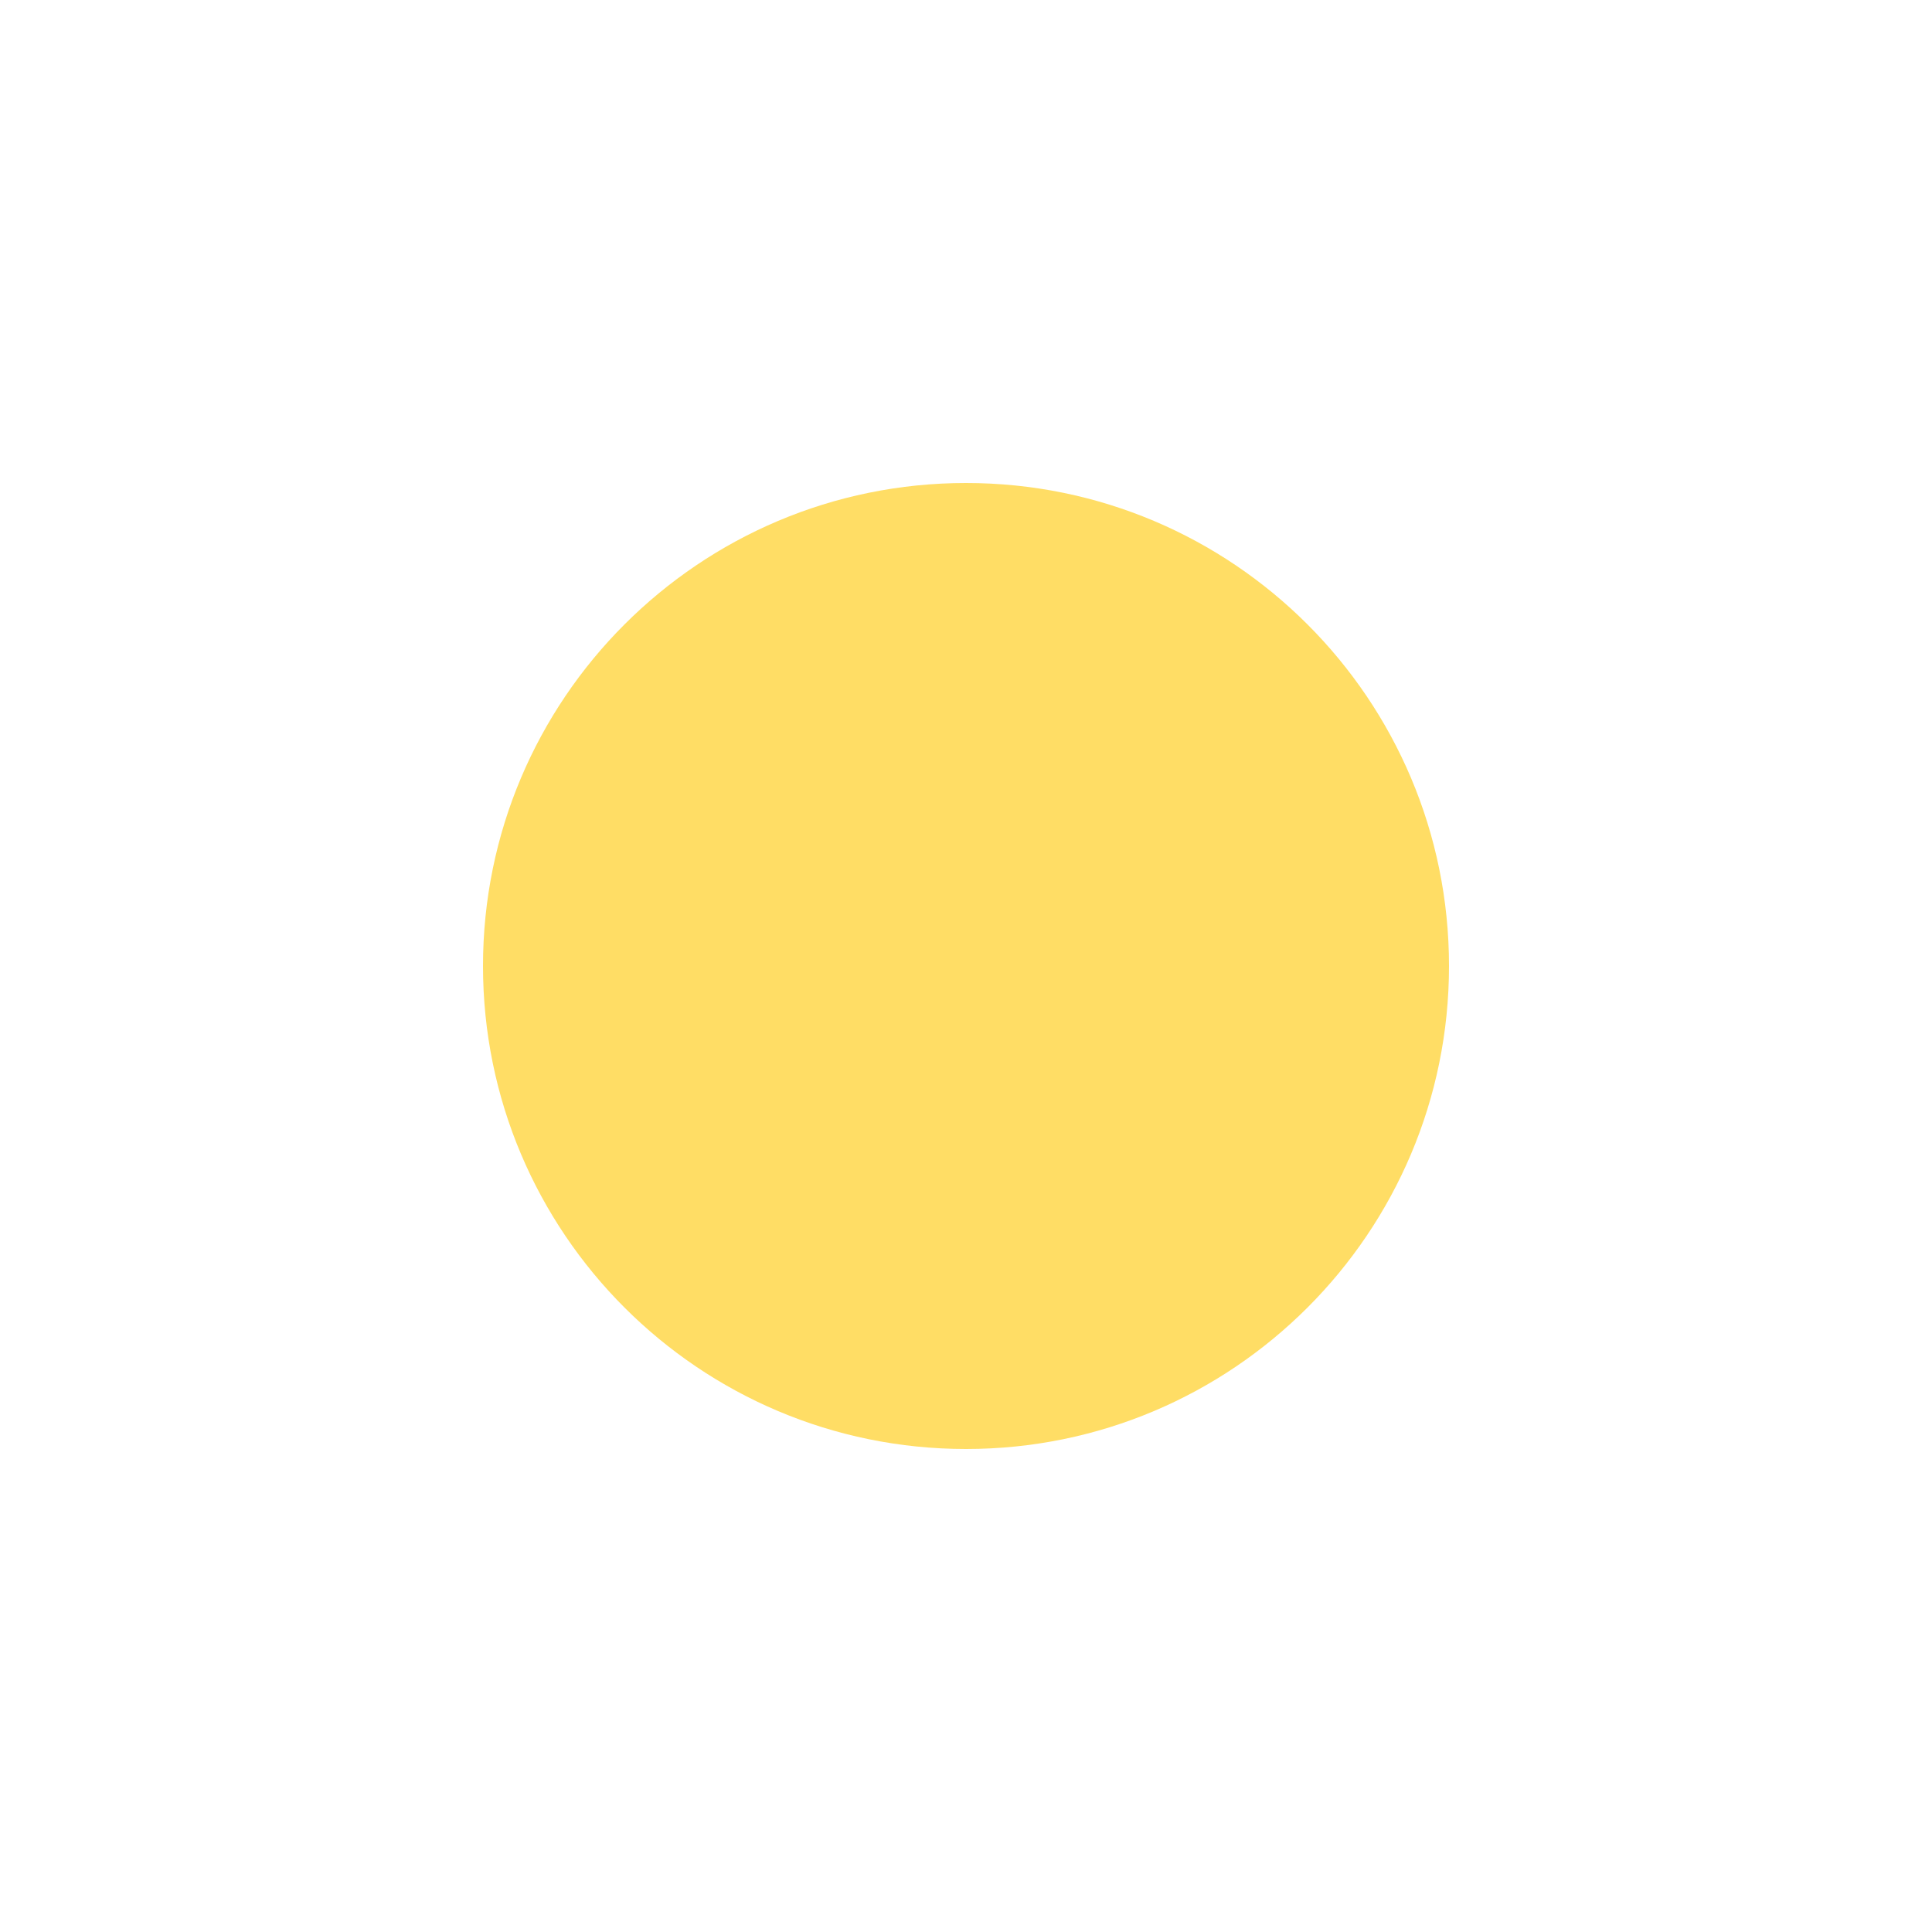
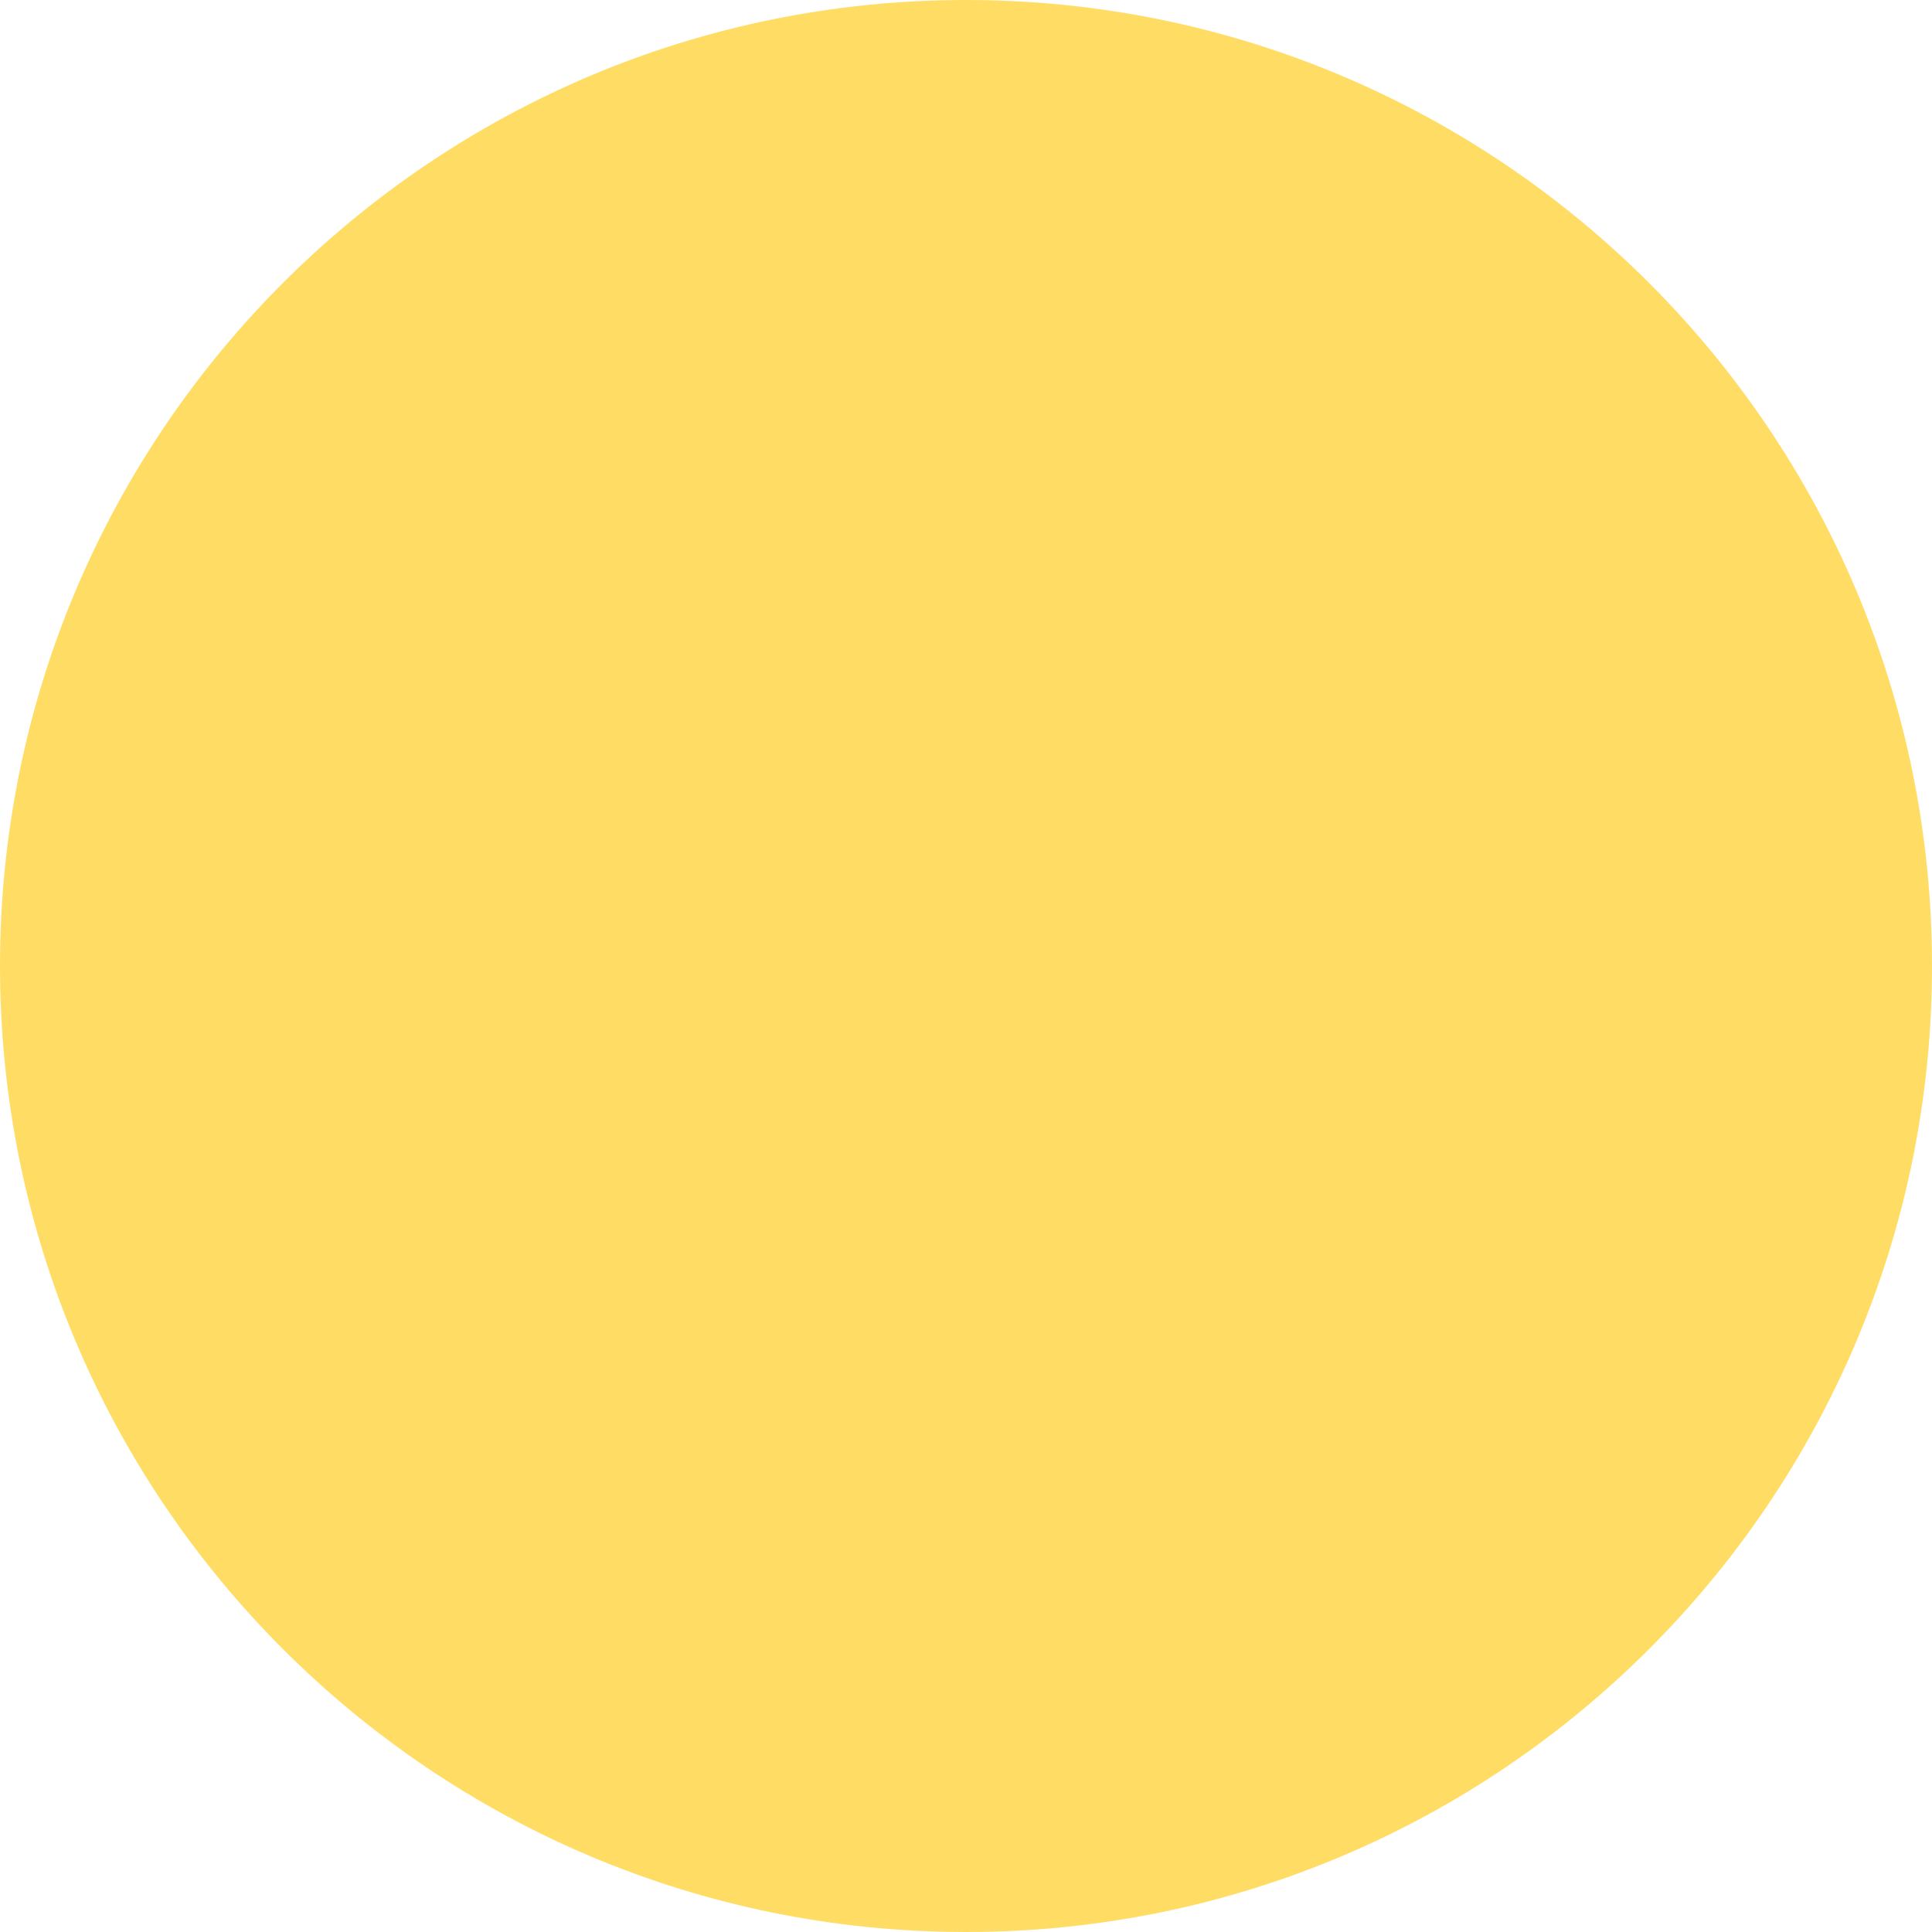
- <svg xmlns="http://www.w3.org/2000/svg" width="16" height="16">
-   <circle cx="8" cy="8" r="4" fill="#ffdd65" />
+ <svg xmlns="http://www.w3.org/2000/svg" width="8" height="8">
+   <circle cx="4" cy="4" r="4" fill="#ffdd65" />
</svg>
